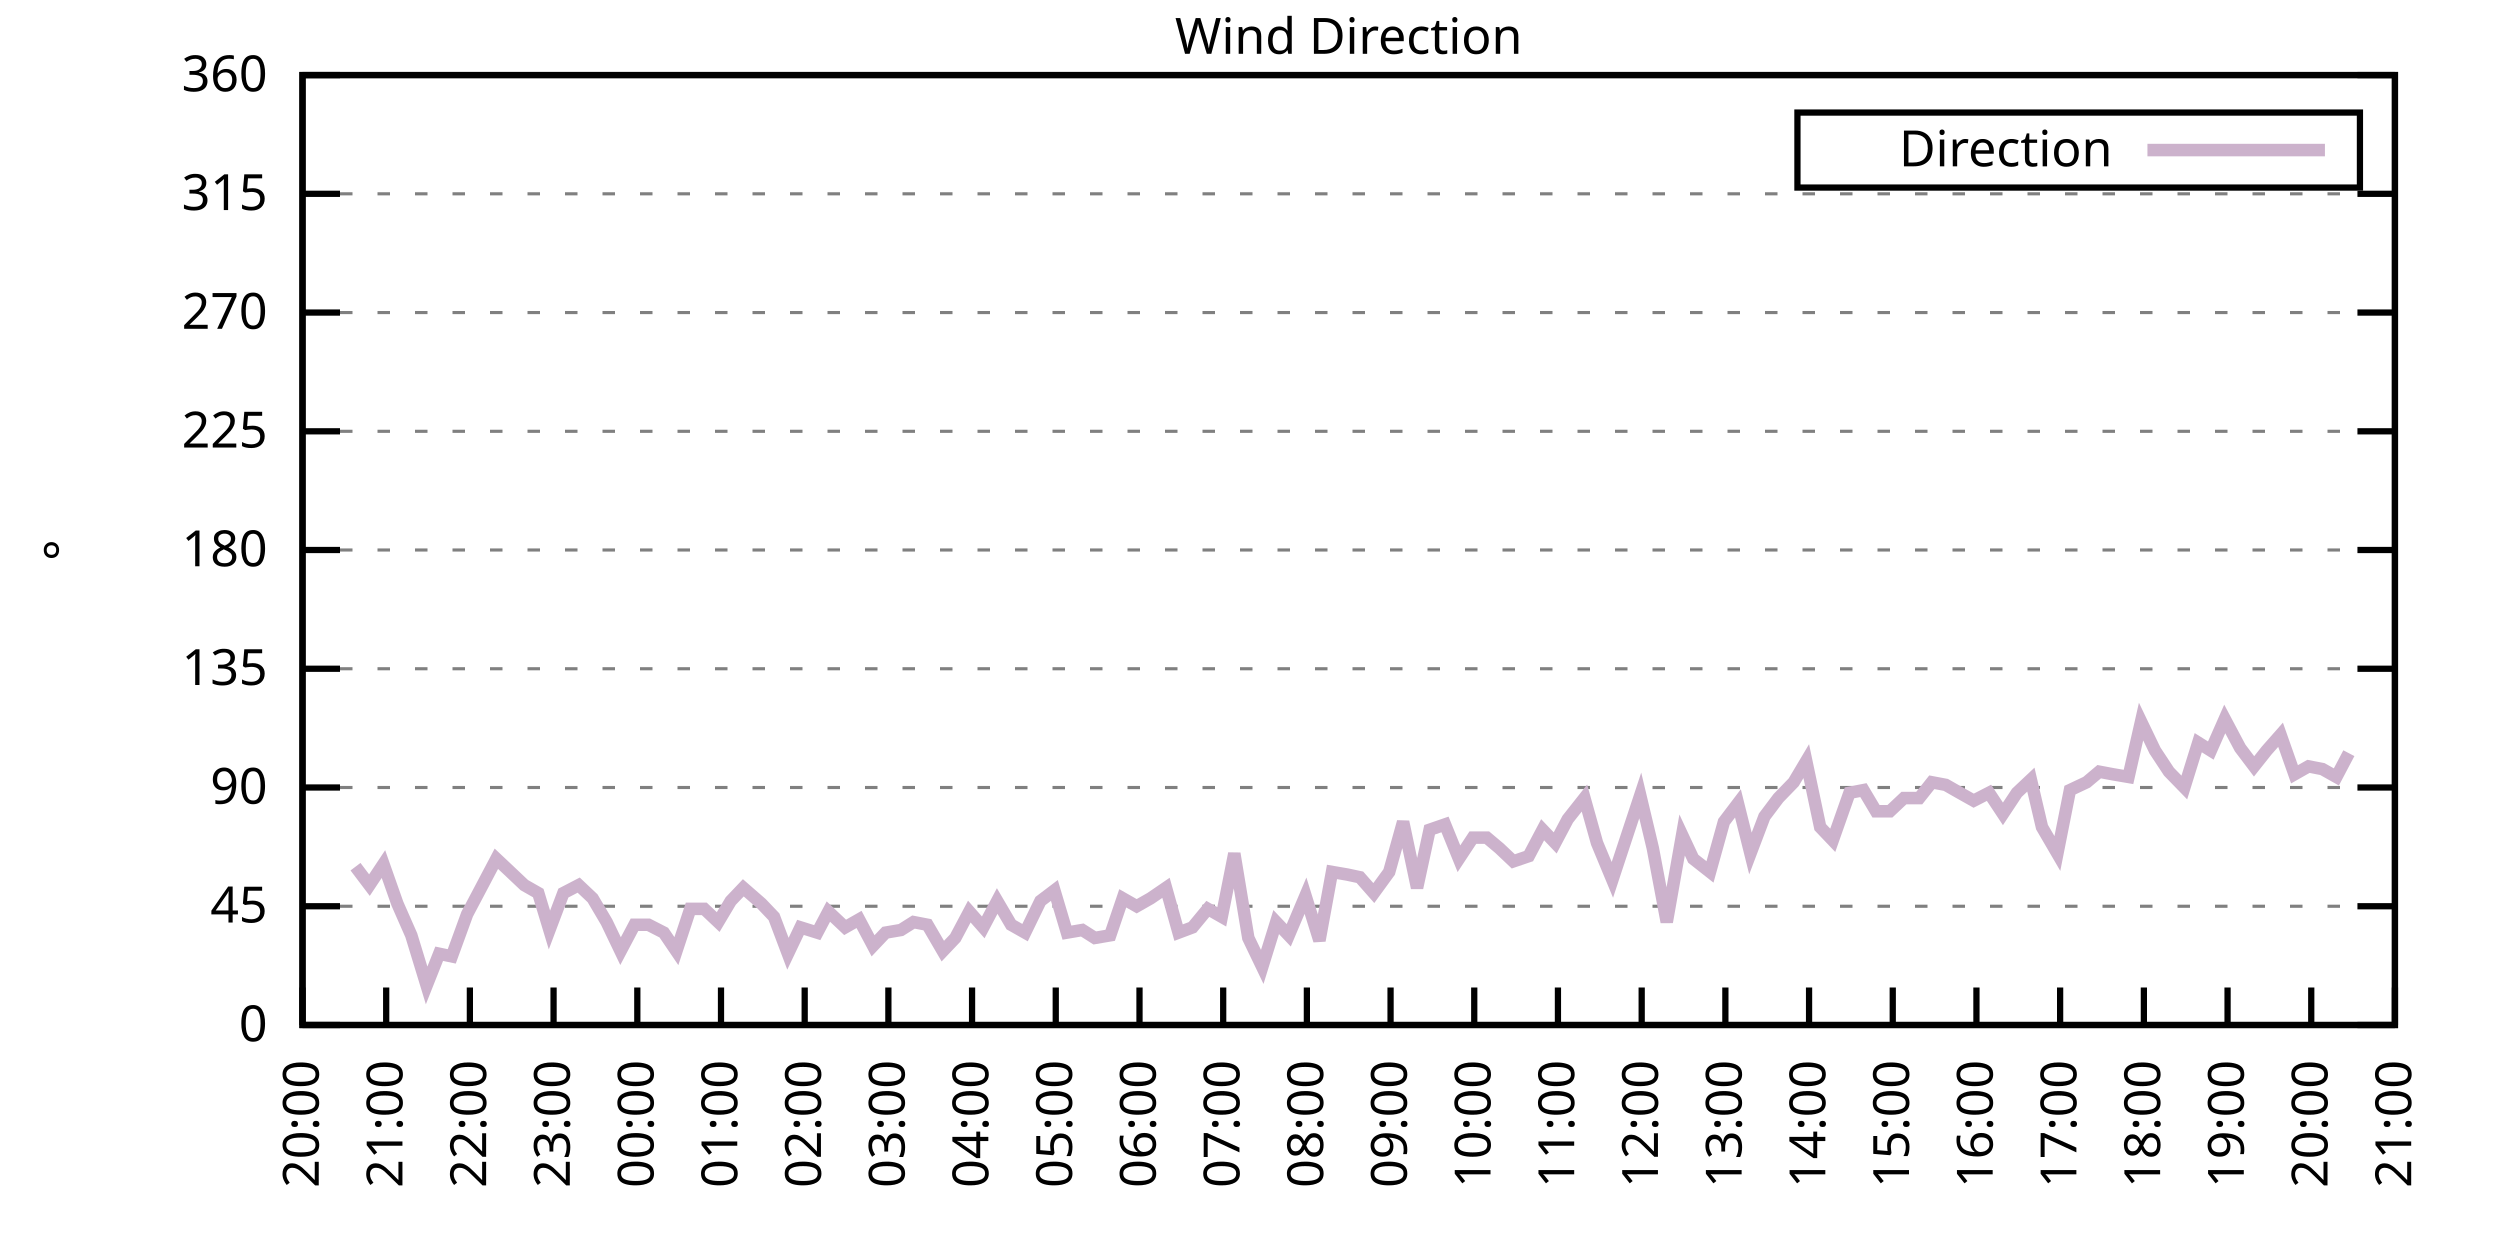
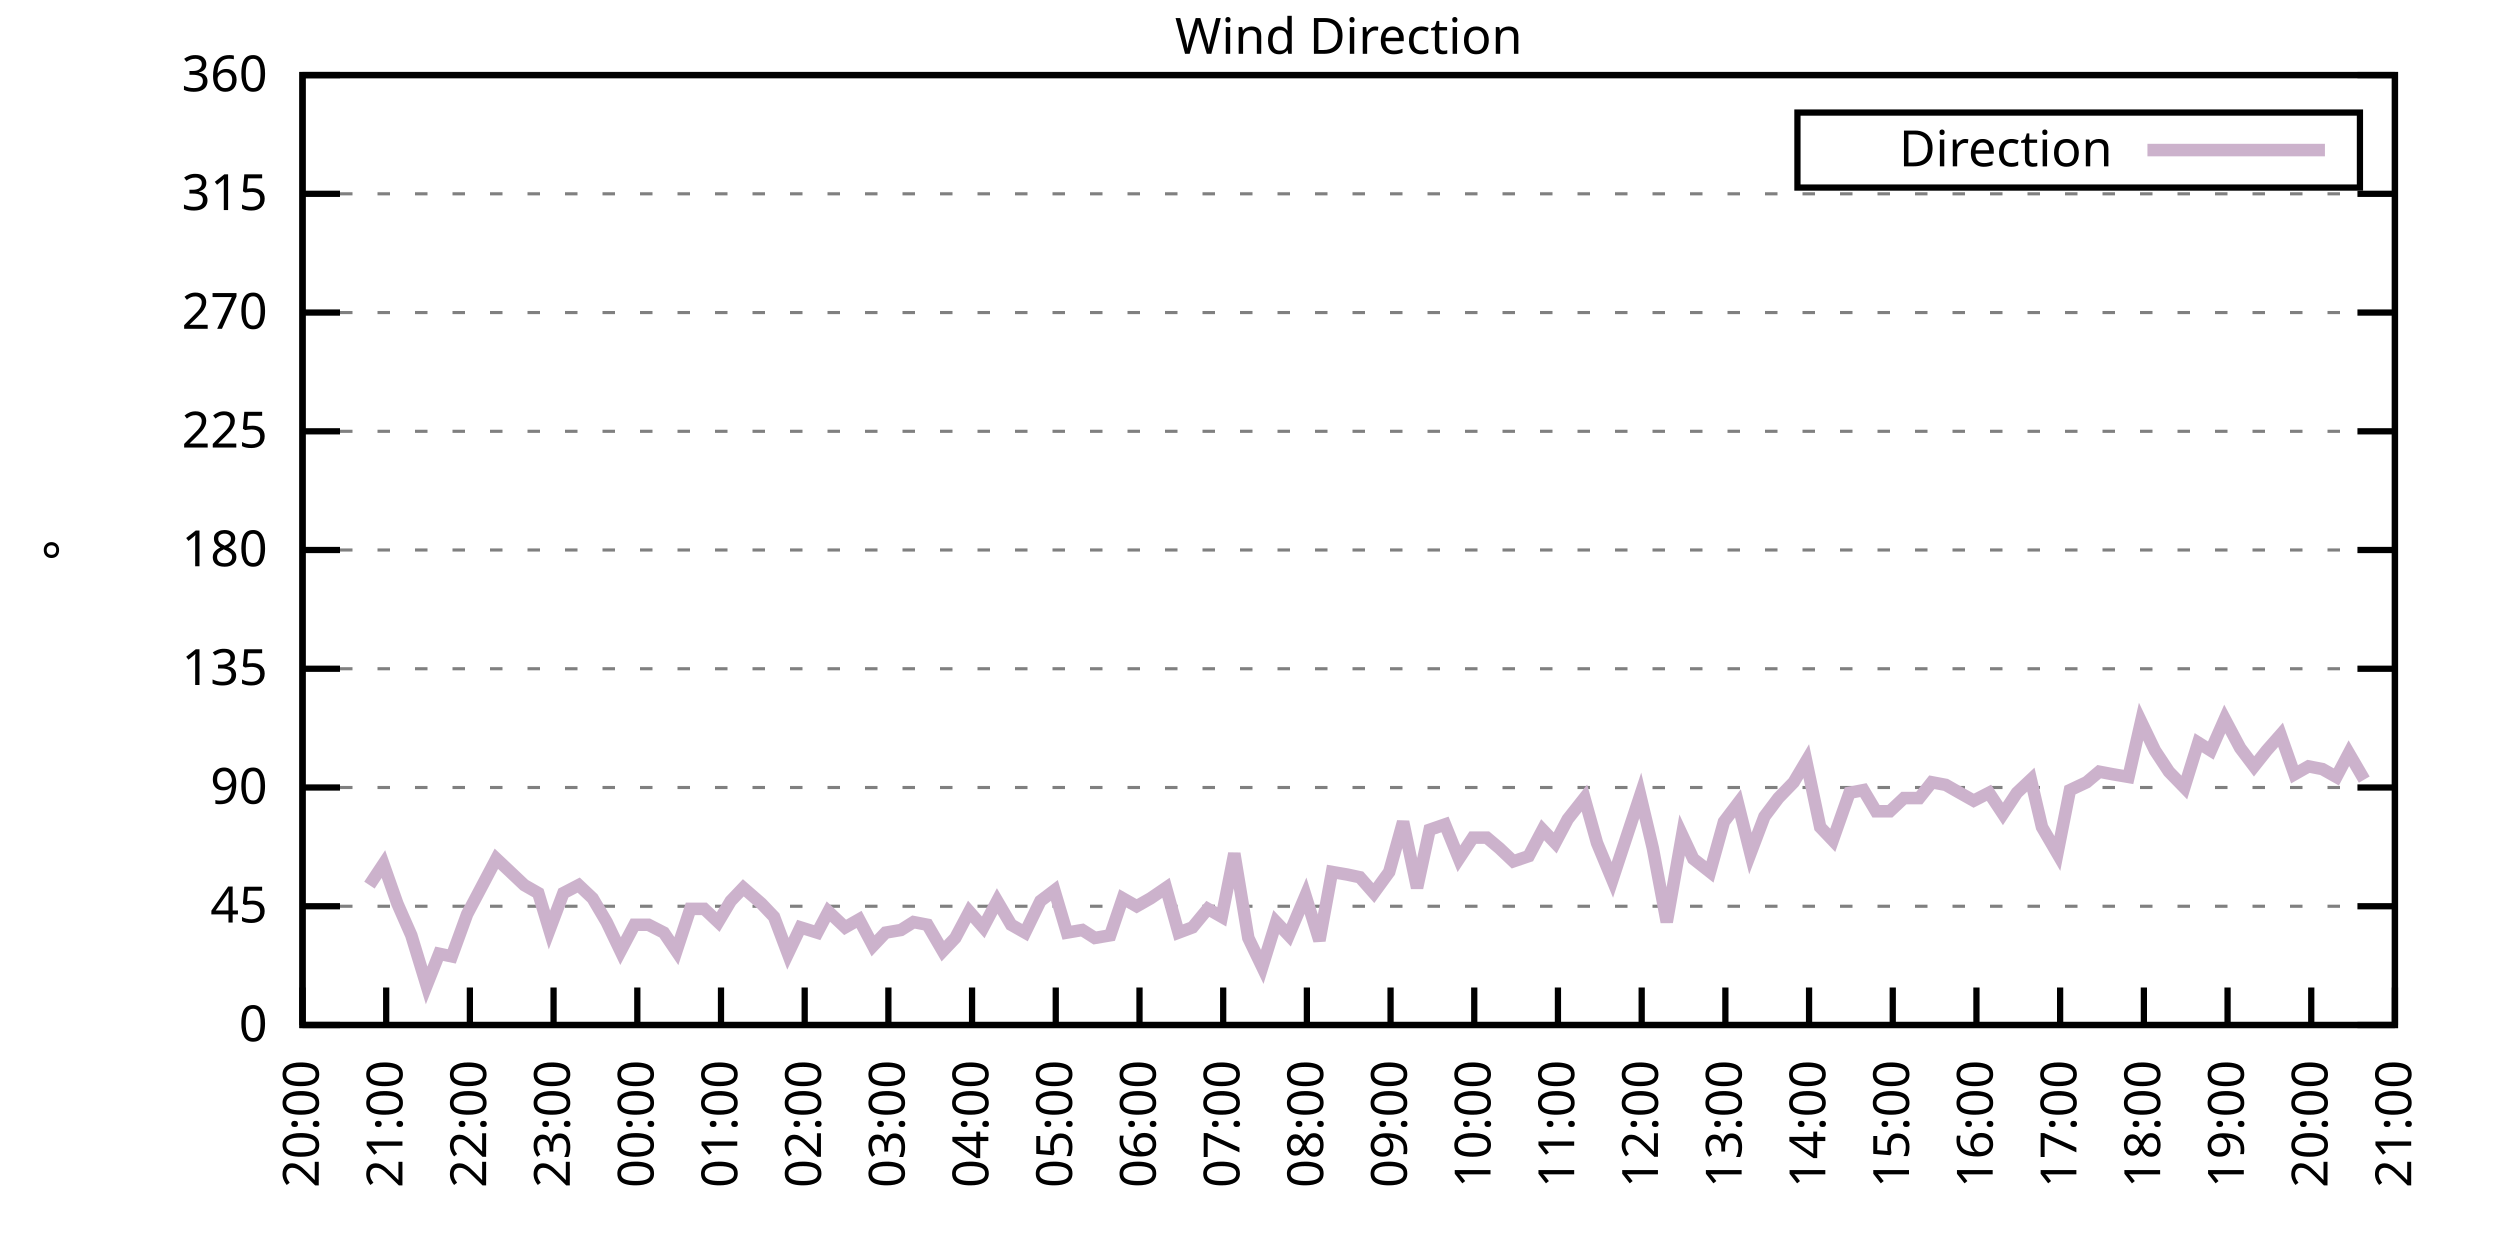
<svg xmlns="http://www.w3.org/2000/svg" xmlns:xlink="http://www.w3.org/1999/xlink" width="400" height="200" viewBox="0 0 400 200">
  <g id="gnuplot_canvas">
    <rect x="0" y="0" width="400" height="200" fill="none" />
    <defs>
      <circle id="gpDot" r="0.5" stroke-width="0.5" stroke="currentColor" />
      <path id="gpPt0" stroke-width="0.333" stroke="currentColor" d="M-1,0 h2 M0,-1 v2" />
      <path id="gpPt1" stroke-width="0.333" stroke="currentColor" d="M-1,-1 L1,1 M1,-1 L-1,1" />
      <path id="gpPt2" stroke-width="0.333" stroke="currentColor" d="M-1,0 L1,0 M0,-1 L0,1 M-1,-1 L1,1 M-1,1 L1,-1" />
      <rect id="gpPt3" stroke-width="0.333" stroke="currentColor" x="-1" y="-1" width="2" height="2" />
      <rect id="gpPt4" stroke-width="0.333" stroke="currentColor" fill="currentColor" x="-1" y="-1" width="2" height="2" />
      <circle id="gpPt5" stroke-width="0.333" stroke="currentColor" cx="0" cy="0" r="1" />
      <use xlink:href="#gpPt5" id="gpPt6" fill="currentColor" stroke="none" />
      <path id="gpPt7" stroke-width="0.333" stroke="currentColor" d="M0,-1.33 L-1.33,0.67 L1.33,0.67 z" />
      <use xlink:href="#gpPt7" id="gpPt8" fill="currentColor" stroke="none" />
      <use xlink:href="#gpPt7" id="gpPt9" stroke="currentColor" transform="rotate(180)" />
      <use xlink:href="#gpPt9" id="gpPt10" fill="currentColor" stroke="none" />
      <use xlink:href="#gpPt3" id="gpPt11" stroke="currentColor" transform="rotate(45)" />
      <use xlink:href="#gpPt11" id="gpPt12" fill="currentColor" stroke="none" />
      <path id="gpPt13" stroke-width="0.333" stroke="currentColor" d="M0,1.330 L1.265,0.411 L0.782,-1.067 L-0.782,-1.076 L-1.265,0.411 z" />
      <use xlink:href="#gpPt13" id="gpPt14" fill="currentColor" stroke="none" />
      <filter id="textbox" filterUnits="objectBoundingBox" x="0" y="0" height="1" width="1">
        <feFlood flood-color="white" flood-opacity="1" result="bgnd" />
        <feComposite in="SourceGraphic" in2="bgnd" operator="atop" />
      </filter>
      <filter id="greybox" filterUnits="objectBoundingBox" x="0" y="0" height="1" width="1">
        <feFlood flood-color="lightgrey" flood-opacity="1" result="grey" />
        <feComposite in="SourceGraphic" in2="grey" operator="atop" />
      </filter>
    </defs>
    <g fill="none" color="white" stroke="currentColor" stroke-width="1.00" stroke-linecap="butt" stroke-linejoin="miter">
</g>
    <g fill="none" color="black" stroke="currentColor" stroke-width="1.00" stroke-linecap="butt" stroke-linejoin="miter">
      <g stroke="none" shape-rendering="crispEdges">
        <polygon fill="rgb(255, 255, 255)" points="48.40,164.00 383.18,164.00 383.18,12.02 48.40,12.02 " />
      </g>
    </g>
    <g fill="none" color="black" stroke="currentColor" stroke-width="1.00" stroke-linecap="butt" stroke-linejoin="miter">
</g>
    <g fill="none" color="black" stroke="black" stroke-width="0.50" stroke-linecap="butt" stroke-linejoin="miter">
</g>
    <g fill="none" color="gray" stroke="currentColor" stroke-width="0.50" stroke-linecap="butt" stroke-linejoin="miter">
      <path stroke="gray" stroke-dasharray="2,4" class="gridline" d="M48.40,164.00 L383.19,164.00  " />
    </g>
    <g fill="none" color="gray" stroke="gray" stroke-width="1.00" stroke-linecap="butt" stroke-linejoin="miter">
</g>
    <g fill="none" color="black" stroke="currentColor" stroke-width="1.00" stroke-linecap="butt" stroke-linejoin="miter">
      <path stroke="black" d="M48.40,164.00 L54.40,164.00 M383.19,164.00 L377.19,164.00  " />
      <g transform="translate(42.80,166.60)" stroke="none" fill="black" font-family="Sans" font-size="8.00" text-anchor="end">
        <text>
          <tspan font-family="Sans"> 0</tspan>
        </text>
      </g>
    </g>
    <g fill="none" color="black" stroke="currentColor" stroke-width="1.00" stroke-linecap="butt" stroke-linejoin="miter">
</g>
    <g fill="none" color="black" stroke="black" stroke-width="0.50" stroke-linecap="butt" stroke-linejoin="miter">
</g>
    <g fill="none" color="gray" stroke="currentColor" stroke-width="0.50" stroke-linecap="butt" stroke-linejoin="miter">
      <path stroke="gray" stroke-dasharray="2,4" class="gridline" d="M48.40,145.00 L383.19,145.00  " />
    </g>
    <g fill="none" color="gray" stroke="gray" stroke-width="1.00" stroke-linecap="butt" stroke-linejoin="miter">
</g>
    <g fill="none" color="black" stroke="currentColor" stroke-width="1.00" stroke-linecap="butt" stroke-linejoin="miter">
      <path stroke="black" d="M48.40,145.00 L54.40,145.00 M383.19,145.00 L377.19,145.00  " />
      <g transform="translate(42.80,147.60)" stroke="none" fill="black" font-family="Sans" font-size="8.00" text-anchor="end">
        <text>
          <tspan font-family="Sans"> 45</tspan>
        </text>
      </g>
    </g>
    <g fill="none" color="black" stroke="currentColor" stroke-width="1.00" stroke-linecap="butt" stroke-linejoin="miter">
</g>
    <g fill="none" color="black" stroke="black" stroke-width="0.50" stroke-linecap="butt" stroke-linejoin="miter">
</g>
    <g fill="none" color="gray" stroke="currentColor" stroke-width="0.50" stroke-linecap="butt" stroke-linejoin="miter">
      <path stroke="gray" stroke-dasharray="2,4" class="gridline" d="M48.40,126.00 L383.19,126.00  " />
    </g>
    <g fill="none" color="gray" stroke="gray" stroke-width="1.00" stroke-linecap="butt" stroke-linejoin="miter">
</g>
    <g fill="none" color="black" stroke="currentColor" stroke-width="1.00" stroke-linecap="butt" stroke-linejoin="miter">
      <path stroke="black" d="M48.40,126.00 L54.40,126.00 M383.19,126.00 L377.19,126.00  " />
      <g transform="translate(42.80,128.60)" stroke="none" fill="black" font-family="Sans" font-size="8.00" text-anchor="end">
        <text>
          <tspan font-family="Sans"> 90</tspan>
        </text>
      </g>
    </g>
    <g fill="none" color="black" stroke="currentColor" stroke-width="1.00" stroke-linecap="butt" stroke-linejoin="miter">
</g>
    <g fill="none" color="black" stroke="black" stroke-width="0.50" stroke-linecap="butt" stroke-linejoin="miter">
</g>
    <g fill="none" color="gray" stroke="currentColor" stroke-width="0.50" stroke-linecap="butt" stroke-linejoin="miter">
      <path stroke="gray" stroke-dasharray="2,4" class="gridline" d="M48.40,107.00 L383.19,107.00  " />
    </g>
    <g fill="none" color="gray" stroke="gray" stroke-width="1.00" stroke-linecap="butt" stroke-linejoin="miter">
</g>
    <g fill="none" color="black" stroke="currentColor" stroke-width="1.00" stroke-linecap="butt" stroke-linejoin="miter">
      <path stroke="black" d="M48.40,107.00 L54.40,107.00 M383.19,107.00 L377.19,107.00  " />
      <g transform="translate(42.80,109.60)" stroke="none" fill="black" font-family="Sans" font-size="8.00" text-anchor="end">
        <text>
          <tspan font-family="Sans"> 135</tspan>
        </text>
      </g>
    </g>
    <g fill="none" color="black" stroke="currentColor" stroke-width="1.00" stroke-linecap="butt" stroke-linejoin="miter">
</g>
    <g fill="none" color="black" stroke="black" stroke-width="0.50" stroke-linecap="butt" stroke-linejoin="miter">
</g>
    <g fill="none" color="gray" stroke="currentColor" stroke-width="0.50" stroke-linecap="butt" stroke-linejoin="miter">
      <path stroke="gray" stroke-dasharray="2,4" class="gridline" d="M48.40,88.00 L383.19,88.00  " />
    </g>
    <g fill="none" color="gray" stroke="gray" stroke-width="1.00" stroke-linecap="butt" stroke-linejoin="miter">
</g>
    <g fill="none" color="black" stroke="currentColor" stroke-width="1.00" stroke-linecap="butt" stroke-linejoin="miter">
      <path stroke="black" d="M48.40,88.00 L54.40,88.00 M383.19,88.00 L377.19,88.00  " />
      <g transform="translate(42.80,90.60)" stroke="none" fill="black" font-family="Sans" font-size="8.00" text-anchor="end">
        <text>
          <tspan font-family="Sans"> 180</tspan>
        </text>
      </g>
    </g>
    <g fill="none" color="black" stroke="currentColor" stroke-width="1.00" stroke-linecap="butt" stroke-linejoin="miter">
</g>
    <g fill="none" color="black" stroke="black" stroke-width="0.50" stroke-linecap="butt" stroke-linejoin="miter">
</g>
    <g fill="none" color="gray" stroke="currentColor" stroke-width="0.50" stroke-linecap="butt" stroke-linejoin="miter">
      <path stroke="gray" stroke-dasharray="2,4" class="gridline" d="M48.40,69.01 L383.19,69.01  " />
    </g>
    <g fill="none" color="gray" stroke="gray" stroke-width="1.00" stroke-linecap="butt" stroke-linejoin="miter">
</g>
    <g fill="none" color="black" stroke="currentColor" stroke-width="1.00" stroke-linecap="butt" stroke-linejoin="miter">
      <path stroke="black" d="M48.40,69.01 L54.40,69.01 M383.19,69.01 L377.19,69.01  " />
      <g transform="translate(42.80,71.61)" stroke="none" fill="black" font-family="Sans" font-size="8.00" text-anchor="end">
        <text>
          <tspan font-family="Sans"> 225</tspan>
        </text>
      </g>
    </g>
    <g fill="none" color="black" stroke="currentColor" stroke-width="1.00" stroke-linecap="butt" stroke-linejoin="miter">
</g>
    <g fill="none" color="black" stroke="black" stroke-width="0.50" stroke-linecap="butt" stroke-linejoin="miter">
</g>
    <g fill="none" color="gray" stroke="currentColor" stroke-width="0.50" stroke-linecap="butt" stroke-linejoin="miter">
      <path stroke="gray" stroke-dasharray="2,4" class="gridline" d="M48.40,50.01 L383.19,50.01  " />
    </g>
    <g fill="none" color="gray" stroke="gray" stroke-width="1.00" stroke-linecap="butt" stroke-linejoin="miter">
</g>
    <g fill="none" color="black" stroke="currentColor" stroke-width="1.00" stroke-linecap="butt" stroke-linejoin="miter">
      <path stroke="black" d="M48.40,50.01 L54.40,50.01 M383.19,50.01 L377.19,50.01  " />
      <g transform="translate(42.80,52.61)" stroke="none" fill="black" font-family="Sans" font-size="8.00" text-anchor="end">
        <text>
          <tspan font-family="Sans"> 270</tspan>
        </text>
      </g>
    </g>
    <g fill="none" color="black" stroke="currentColor" stroke-width="1.00" stroke-linecap="butt" stroke-linejoin="miter">
</g>
    <g fill="none" color="black" stroke="black" stroke-width="0.50" stroke-linecap="butt" stroke-linejoin="miter">
</g>
    <g fill="none" color="gray" stroke="currentColor" stroke-width="0.50" stroke-linecap="butt" stroke-linejoin="miter">
      <path stroke="gray" stroke-dasharray="2,4" class="gridline" d="M48.40,31.01 L383.19,31.01  " />
    </g>
    <g fill="none" color="gray" stroke="gray" stroke-width="1.00" stroke-linecap="butt" stroke-linejoin="miter">
</g>
    <g fill="none" color="black" stroke="currentColor" stroke-width="1.00" stroke-linecap="butt" stroke-linejoin="miter">
      <path stroke="black" d="M48.40,31.01 L54.40,31.01 M383.19,31.01 L377.19,31.01  " />
      <g transform="translate(42.80,33.61)" stroke="none" fill="black" font-family="Sans" font-size="8.00" text-anchor="end">
        <text>
          <tspan font-family="Sans"> 315</tspan>
        </text>
      </g>
    </g>
    <g fill="none" color="black" stroke="currentColor" stroke-width="1.00" stroke-linecap="butt" stroke-linejoin="miter">
</g>
    <g fill="none" color="black" stroke="black" stroke-width="0.50" stroke-linecap="butt" stroke-linejoin="miter">
</g>
    <g fill="none" color="gray" stroke="currentColor" stroke-width="0.50" stroke-linecap="butt" stroke-linejoin="miter">
      <path stroke="gray" stroke-dasharray="2,4" class="gridline" d="M48.40,12.01 L383.19,12.01  " />
    </g>
    <g fill="none" color="gray" stroke="gray" stroke-width="1.00" stroke-linecap="butt" stroke-linejoin="miter">
</g>
    <g fill="none" color="black" stroke="currentColor" stroke-width="1.00" stroke-linecap="butt" stroke-linejoin="miter">
      <path stroke="black" d="M48.40,12.01 L54.40,12.01 M383.19,12.01 L377.19,12.01  " />
      <g transform="translate(42.80,14.61)" stroke="none" fill="black" font-family="Sans" font-size="8.00" text-anchor="end">
        <text>
          <tspan font-family="Sans"> 360</tspan>
        </text>
      </g>
    </g>
    <g fill="none" color="black" stroke="currentColor" stroke-width="1.00" stroke-linecap="butt" stroke-linejoin="miter">
      <path stroke="black" d="M48.40,164.00 L48.40,158.00  " />
      <g transform="translate(51.00,169.60) rotate(270.00)" stroke="none" fill="black" font-family="Sans" font-size="8.00" text-anchor="end">
        <text>
          <tspan font-family="Sans">20:00</tspan>
        </text>
      </g>
    </g>
    <g fill="none" color="black" stroke="currentColor" stroke-width="1.00" stroke-linecap="butt" stroke-linejoin="miter">
      <path stroke="black" d="M61.79,164.00 L61.79,158.00  " />
      <g transform="translate(64.39,169.60) rotate(270.00)" stroke="none" fill="black" font-family="Sans" font-size="8.00" text-anchor="end">
        <text>
          <tspan font-family="Sans">21:00</tspan>
        </text>
      </g>
    </g>
    <g fill="none" color="black" stroke="currentColor" stroke-width="1.00" stroke-linecap="butt" stroke-linejoin="miter">
      <path stroke="black" d="M75.18,164.00 L75.18,158.00  " />
      <g transform="translate(77.78,169.60) rotate(270.00)" stroke="none" fill="black" font-family="Sans" font-size="8.00" text-anchor="end">
        <text>
          <tspan font-family="Sans">22:00</tspan>
        </text>
      </g>
    </g>
    <g fill="none" color="black" stroke="currentColor" stroke-width="1.00" stroke-linecap="butt" stroke-linejoin="miter">
      <path stroke="black" d="M88.57,164.00 L88.57,158.00  " />
      <g transform="translate(91.17,169.60) rotate(270.00)" stroke="none" fill="black" font-family="Sans" font-size="8.00" text-anchor="end">
        <text>
          <tspan font-family="Sans">23:00</tspan>
        </text>
      </g>
    </g>
    <g fill="none" color="black" stroke="currentColor" stroke-width="1.00" stroke-linecap="butt" stroke-linejoin="miter">
      <path stroke="black" d="M101.97,164.00 L101.97,158.00  " />
      <g transform="translate(104.57,169.60) rotate(270.00)" stroke="none" fill="black" font-family="Sans" font-size="8.00" text-anchor="end">
        <text>
          <tspan font-family="Sans">00:00</tspan>
        </text>
      </g>
    </g>
    <g fill="none" color="black" stroke="currentColor" stroke-width="1.00" stroke-linecap="butt" stroke-linejoin="miter">
      <path stroke="black" d="M115.36,164.00 L115.36,158.00  " />
      <g transform="translate(117.96,169.60) rotate(270.00)" stroke="none" fill="black" font-family="Sans" font-size="8.00" text-anchor="end">
        <text>
          <tspan font-family="Sans">01:00</tspan>
        </text>
      </g>
    </g>
    <g fill="none" color="black" stroke="currentColor" stroke-width="1.00" stroke-linecap="butt" stroke-linejoin="miter">
      <path stroke="black" d="M128.75,164.00 L128.75,158.00  " />
      <g transform="translate(131.35,169.60) rotate(270.00)" stroke="none" fill="black" font-family="Sans" font-size="8.00" text-anchor="end">
        <text>
          <tspan font-family="Sans">02:00</tspan>
        </text>
      </g>
    </g>
    <g fill="none" color="black" stroke="currentColor" stroke-width="1.00" stroke-linecap="butt" stroke-linejoin="miter">
      <path stroke="black" d="M142.14,164.00 L142.14,158.00  " />
      <g transform="translate(144.74,169.60) rotate(270.00)" stroke="none" fill="black" font-family="Sans" font-size="8.00" text-anchor="end">
        <text>
          <tspan font-family="Sans">03:00</tspan>
        </text>
      </g>
    </g>
    <g fill="none" color="black" stroke="currentColor" stroke-width="1.00" stroke-linecap="butt" stroke-linejoin="miter">
      <path stroke="black" d="M155.53,164.00 L155.53,158.00  " />
      <g transform="translate(158.13,169.60) rotate(270.00)" stroke="none" fill="black" font-family="Sans" font-size="8.00" text-anchor="end">
        <text>
          <tspan font-family="Sans">04:00</tspan>
        </text>
      </g>
    </g>
    <g fill="none" color="black" stroke="currentColor" stroke-width="1.00" stroke-linecap="butt" stroke-linejoin="miter">
      <path stroke="black" d="M168.92,164.00 L168.92,158.00  " />
      <g transform="translate(171.52,169.60) rotate(270.00)" stroke="none" fill="black" font-family="Sans" font-size="8.00" text-anchor="end">
        <text>
          <tspan font-family="Sans">05:00</tspan>
        </text>
      </g>
    </g>
    <g fill="none" color="black" stroke="currentColor" stroke-width="1.00" stroke-linecap="butt" stroke-linejoin="miter">
      <path stroke="black" d="M182.32,164.00 L182.32,158.00  " />
      <g transform="translate(184.92,169.60) rotate(270.00)" stroke="none" fill="black" font-family="Sans" font-size="8.00" text-anchor="end">
        <text>
          <tspan font-family="Sans">06:00</tspan>
        </text>
      </g>
    </g>
    <g fill="none" color="black" stroke="currentColor" stroke-width="1.00" stroke-linecap="butt" stroke-linejoin="miter">
      <path stroke="black" d="M195.71,164.00 L195.71,158.00  " />
      <g transform="translate(198.31,169.60) rotate(270.00)" stroke="none" fill="black" font-family="Sans" font-size="8.00" text-anchor="end">
        <text>
          <tspan font-family="Sans">07:00</tspan>
        </text>
      </g>
    </g>
    <g fill="none" color="black" stroke="currentColor" stroke-width="1.00" stroke-linecap="butt" stroke-linejoin="miter">
      <path stroke="black" d="M209.10,164.00 L209.10,158.00  " />
      <g transform="translate(211.70,169.60) rotate(270.00)" stroke="none" fill="black" font-family="Sans" font-size="8.00" text-anchor="end">
        <text>
          <tspan font-family="Sans">08:00</tspan>
        </text>
      </g>
    </g>
    <g fill="none" color="black" stroke="currentColor" stroke-width="1.00" stroke-linecap="butt" stroke-linejoin="miter">
      <path stroke="black" d="M222.49,164.00 L222.49,158.00  " />
      <g transform="translate(225.09,169.60) rotate(270.00)" stroke="none" fill="black" font-family="Sans" font-size="8.00" text-anchor="end">
        <text>
          <tspan font-family="Sans">09:00</tspan>
        </text>
      </g>
    </g>
    <g fill="none" color="black" stroke="currentColor" stroke-width="1.00" stroke-linecap="butt" stroke-linejoin="miter">
      <path stroke="black" d="M235.88,164.00 L235.88,158.00  " />
      <g transform="translate(238.48,169.60) rotate(270.00)" stroke="none" fill="black" font-family="Sans" font-size="8.00" text-anchor="end">
        <text>
          <tspan font-family="Sans">10:00</tspan>
        </text>
      </g>
    </g>
    <g fill="none" color="black" stroke="currentColor" stroke-width="1.00" stroke-linecap="butt" stroke-linejoin="miter">
      <path stroke="black" d="M249.27,164.00 L249.27,158.00  " />
      <g transform="translate(251.87,169.60) rotate(270.00)" stroke="none" fill="black" font-family="Sans" font-size="8.00" text-anchor="end">
        <text>
          <tspan font-family="Sans">11:00</tspan>
        </text>
      </g>
    </g>
    <g fill="none" color="black" stroke="currentColor" stroke-width="1.00" stroke-linecap="butt" stroke-linejoin="miter">
      <path stroke="black" d="M262.67,164.00 L262.67,158.00  " />
      <g transform="translate(265.27,169.60) rotate(270.00)" stroke="none" fill="black" font-family="Sans" font-size="8.00" text-anchor="end">
        <text>
          <tspan font-family="Sans">12:00</tspan>
        </text>
      </g>
    </g>
    <g fill="none" color="black" stroke="currentColor" stroke-width="1.00" stroke-linecap="butt" stroke-linejoin="miter">
      <path stroke="black" d="M276.06,164.00 L276.06,158.00  " />
      <g transform="translate(278.66,169.60) rotate(270.00)" stroke="none" fill="black" font-family="Sans" font-size="8.00" text-anchor="end">
        <text>
          <tspan font-family="Sans">13:00</tspan>
        </text>
      </g>
    </g>
    <g fill="none" color="black" stroke="currentColor" stroke-width="1.00" stroke-linecap="butt" stroke-linejoin="miter">
      <path stroke="black" d="M289.45,164.00 L289.45,158.00  " />
      <g transform="translate(292.05,169.60) rotate(270.00)" stroke="none" fill="black" font-family="Sans" font-size="8.00" text-anchor="end">
        <text>
          <tspan font-family="Sans">14:00</tspan>
        </text>
      </g>
    </g>
    <g fill="none" color="black" stroke="currentColor" stroke-width="1.00" stroke-linecap="butt" stroke-linejoin="miter">
      <path stroke="black" d="M302.84,164.00 L302.84,158.00  " />
      <g transform="translate(305.44,169.60) rotate(270.00)" stroke="none" fill="black" font-family="Sans" font-size="8.00" text-anchor="end">
        <text>
          <tspan font-family="Sans">15:00</tspan>
        </text>
      </g>
    </g>
    <g fill="none" color="black" stroke="currentColor" stroke-width="1.00" stroke-linecap="butt" stroke-linejoin="miter">
      <path stroke="black" d="M316.23,164.00 L316.23,158.00  " />
      <g transform="translate(318.83,169.60) rotate(270.00)" stroke="none" fill="black" font-family="Sans" font-size="8.00" text-anchor="end">
        <text>
          <tspan font-family="Sans">16:00</tspan>
        </text>
      </g>
    </g>
    <g fill="none" color="black" stroke="currentColor" stroke-width="1.00" stroke-linecap="butt" stroke-linejoin="miter">
      <path stroke="black" d="M329.62,164.00 L329.62,158.00  " />
      <g transform="translate(332.22,169.60) rotate(270.00)" stroke="none" fill="black" font-family="Sans" font-size="8.00" text-anchor="end">
        <text>
          <tspan font-family="Sans">17:00</tspan>
        </text>
      </g>
    </g>
    <g fill="none" color="black" stroke="currentColor" stroke-width="1.00" stroke-linecap="butt" stroke-linejoin="miter">
      <path stroke="black" d="M343.02,164.00 L343.02,158.00  " />
      <g transform="translate(345.62,169.60) rotate(270.00)" stroke="none" fill="black" font-family="Sans" font-size="8.00" text-anchor="end">
        <text>
          <tspan font-family="Sans">18:00</tspan>
        </text>
      </g>
    </g>
    <g fill="none" color="black" stroke="currentColor" stroke-width="1.00" stroke-linecap="butt" stroke-linejoin="miter">
      <path stroke="black" d="M356.41,164.00 L356.41,158.00  " />
      <g transform="translate(359.01,169.60) rotate(270.00)" stroke="none" fill="black" font-family="Sans" font-size="8.00" text-anchor="end">
        <text>
          <tspan font-family="Sans">19:00</tspan>
        </text>
      </g>
    </g>
    <g fill="none" color="black" stroke="currentColor" stroke-width="1.00" stroke-linecap="butt" stroke-linejoin="miter">
      <path stroke="black" d="M369.80,164.00 L369.80,158.00  " />
      <g transform="translate(372.40,169.60) rotate(270.00)" stroke="none" fill="black" font-family="Sans" font-size="8.00" text-anchor="end">
        <text>
          <tspan font-family="Sans">20:00</tspan>
        </text>
      </g>
    </g>
    <g fill="none" color="black" stroke="currentColor" stroke-width="1.00" stroke-linecap="butt" stroke-linejoin="miter">
      <path stroke="black" d="M383.19,164.00 L383.19,158.00  " />
      <g transform="translate(385.79,169.60) rotate(270.00)" stroke="none" fill="black" font-family="Sans" font-size="8.00" text-anchor="end">
        <text>
          <tspan font-family="Sans">21:00</tspan>
        </text>
      </g>
    </g>
    <g fill="none" color="black" stroke="currentColor" stroke-width="1.00" stroke-linecap="butt" stroke-linejoin="miter">
</g>
    <g fill="none" color="black" stroke="currentColor" stroke-width="1.00" stroke-linecap="butt" stroke-linejoin="miter">
      <path stroke="black" d="M48.40,12.01 L48.40,164.00 L383.19,164.00 L383.19,12.01 L48.40,12.01 Z  " />
    </g>
    <g fill="none" color="black" stroke="currentColor" stroke-width="1.00" stroke-linecap="butt" stroke-linejoin="miter">
</g>
    <g fill="none" color="black" stroke="currentColor" stroke-width="1.00" stroke-linecap="butt" stroke-linejoin="miter">
      <path stroke="black" d="M287.59,30.01 L287.59,18.01 L377.59,18.01 L377.59,30.01 L287.59,30.01 Z  " />
    </g>
    <g id="Wind_direction_plot_1">
      <g fill="none" color="white" stroke="black" stroke-width="2.00" stroke-linecap="butt" stroke-linejoin="miter">
</g>
      <g fill="none" color="black" stroke="currentColor" stroke-width="2.00" stroke-linecap="butt" stroke-linejoin="miter">
        <g transform="translate(337.99,26.61)" stroke="none" fill="black" font-family="Sans" font-size="8.00" text-anchor="end">
          <text>
            <tspan font-family="Sans">Direction</tspan>
          </text>
        </g>
      </g>
      <g fill="none" color="black" stroke="currentColor" stroke-width="2.00" stroke-linecap="butt" stroke-linejoin="miter">
-         <path stroke="rgb(204, 178, 204)" d="M343.59,24.01 L371.99,24.01 M56.88,138.67 L59.11,141.62 L61.35,138.25 L63.58,144.58 L65.81,149.65 L68.26,157.67   L70.27,152.60 L72.28,153.02 L74.74,146.27 L76.97,142.05 L79.42,137.40 L81.66,139.51 L83.89,141.62 L86.12,142.89   L87.91,148.80 L90.14,142.89 L92.59,141.62 L94.82,143.73 L97.06,147.53 L99.29,152.18 L101.52,147.96 L103.75,147.96   L106.21,149.22 L108.22,152.18 L110.45,145.42 L112.68,145.42 L114.91,147.53 L116.92,144.16 L118.93,142.05 L121.83,144.58   L123.84,146.69 L126.07,152.60 L128.08,148.38 L130.76,149.22 L132.54,145.85 L135.22,148.38 L137.45,147.11 L139.69,151.33   L141.69,149.22 L144.15,148.80 L146.16,147.53 L148.39,147.96 L150.85,152.18 L152.85,150.07 L155.09,145.85 L157.32,148.38   L159.55,144.16 L161.78,147.96 L164.01,149.22 L166.47,144.16 L168.70,142.47 L170.71,149.22 L173.17,148.80 L175.17,150.07   L177.63,149.65 L179.64,143.73 L181.87,145.00 L184.10,143.73 L186.56,142.05 L188.57,149.22 L190.80,148.38 L193.25,145.42   L195.48,146.69 L197.49,136.56 L199.73,150.07 L201.96,154.71 L204.19,147.53 L206.20,149.65 L208.88,143.31 L211.11,150.49   L213.12,139.51 L215.57,139.93 L217.58,140.36 L219.81,142.89 L222.27,139.51 L224.50,131.49 L226.73,142.05 L228.74,132.76   L231.20,131.91 L233.43,137.40 L235.66,134.02 L237.89,134.02 L239.90,135.71 L242.13,137.82 L244.59,136.98 L246.82,132.76   L248.83,134.87 L250.84,131.07 L253.51,127.69 L255.52,134.87 L257.98,140.78 L260.21,134.02 L262.44,127.27 L264.45,135.71   L266.68,147.53 L269.14,133.60 L270.92,137.40 L273.60,139.51 L275.83,131.49 L278.07,128.54 L280.07,136.56 L282.31,130.65   L284.54,127.69 L286.99,125.16 L289.00,121.78 L291.23,132.34 L293.24,134.45 L295.92,126.85 L298.15,126.42 L300.16,129.80   L302.39,129.80 L304.63,127.69 L307.08,127.69 L309.09,125.16 L311.32,125.58 L313.55,126.85 L315.79,128.11 L318.24,126.85   L320.47,130.22 L322.70,126.85 L324.94,124.74 L326.72,132.34 L329.18,136.56 L331.19,126.42 L333.86,125.16 L335.87,123.47   L338.10,123.89 L340.56,124.31 L342.57,115.45 L344.80,120.09 L347.03,123.47 L349.49,126.00 L351.72,118.83 L353.73,120.09   L355.96,115.03 L358.42,119.67 L360.65,122.62 L362.66,120.09 L364.89,117.56 L367.12,123.89 L369.35,122.62 L371.58,123.05   L373.82,124.31 L375.82,120.51  " />
+         <path stroke="rgb(204, 178, 204)" d="M343.59,24.01 L371.99,24.01 M59.11,141.62 L61.35,138.25 L63.58,144.58 L65.81,149.65 L68.26,157.67 L70.27,152.60   L72.28,153.02 L74.74,146.27 L76.97,142.05 L79.42,137.40 L81.66,139.51 L83.89,141.62 L86.12,142.89 L87.91,148.80   L90.14,142.89 L92.59,141.62 L94.82,143.73 L97.06,147.53 L99.29,152.18 L101.52,147.96 L103.75,147.96 L106.21,149.22   L108.22,152.18 L110.45,145.42 L112.68,145.42 L114.91,147.53 L116.92,144.16 L118.93,142.05 L121.83,144.58 L123.84,146.69   L126.07,152.60 L128.08,148.38 L130.76,149.22 L132.54,145.85 L135.22,148.38 L137.45,147.11 L139.69,151.33 L141.69,149.22   L144.15,148.80 L146.16,147.53 L148.39,147.96 L150.85,152.18 L152.85,150.07 L155.09,145.85 L157.32,148.38 L159.55,144.16   L161.78,147.96 L164.01,149.22 L166.47,144.16 L168.70,142.47 L170.71,149.22 L173.17,148.80 L175.17,150.07 L177.63,149.65   L179.64,143.73 L181.87,145.00 L184.10,143.73 L186.56,142.05 L188.57,149.22 L190.80,148.38 L193.25,145.42 L195.48,146.69   L197.49,136.56 L199.73,150.07 L201.96,154.71 L204.19,147.53 L206.20,149.65 L208.88,143.31 L211.11,150.49 L213.12,139.51   L215.57,139.93 L217.58,140.36 L219.81,142.89 L222.27,139.51 L224.50,131.49 L226.73,142.05 L228.74,132.76 L231.20,131.91   L233.43,137.40 L235.66,134.02 L237.89,134.02 L239.90,135.71 L242.13,137.82 L244.59,136.98 L246.82,132.76 L248.83,134.87   L250.84,131.07 L253.51,127.69 L255.52,134.87 L257.98,140.78 L260.21,134.02 L262.44,127.27 L264.45,135.71 L266.68,147.53   L269.14,133.60 L270.92,137.40 L273.60,139.51 L275.83,131.49 L278.07,128.54 L280.07,136.56 L282.31,130.65 L284.54,127.69   L286.99,125.16 L289.00,121.78 L291.23,132.34 L293.24,134.45 L295.92,126.85 L298.15,126.42 L300.16,129.80 L302.39,129.80   L304.63,127.69 L307.08,127.69 L309.09,125.16 L311.32,125.58 L313.55,126.85 L315.79,128.11 L318.24,126.85 L320.47,130.22   L322.70,126.85 L324.94,124.74 L326.72,132.34 L329.18,136.56 L331.19,126.42 L333.86,125.16 L335.87,123.47 L338.10,123.89   L340.56,124.31 L342.57,115.45 L344.80,120.09 L347.03,123.47 L349.49,126.00 L351.72,118.83 L353.73,120.09 L355.96,115.03   L358.42,119.67 L360.65,122.62 L362.66,120.09 L364.89,117.56 L367.12,123.89 L369.35,122.62 L371.58,123.05 L373.82,124.31   L375.82,120.51 L378.28,124.74  " />
      </g>
    </g>
    <g fill="none" color="black" stroke="currentColor" stroke-width="2.00" stroke-linecap="butt" stroke-linejoin="miter">
</g>
    <g fill="none" color="black" stroke="black" stroke-width="1.00" stroke-linecap="butt" stroke-linejoin="miter">
</g>
    <g fill="none" color="black" stroke="currentColor" stroke-width="1.00" stroke-linecap="butt" stroke-linejoin="miter">
      <path stroke="black" d="M48.40,12.01 L48.40,164.00 L383.19,164.00 L383.19,12.01 L48.40,12.01 Z  " />
      <g transform="translate(12.80,88.01) rotate(270.00)" stroke="none" fill="black" font-family="Sans" font-size="8.00" text-anchor="middle">
        <text>
          <tspan font-family="Sans">°</tspan>
        </text>
      </g>
    </g>
    <g fill="none" color="black" stroke="currentColor" stroke-width="1.00" stroke-linecap="butt" stroke-linejoin="miter">
</g>
    <g fill="none" color="black" stroke="currentColor" stroke-width="1.00" stroke-linecap="butt" stroke-linejoin="miter">
      <g transform="translate(215.79,8.61)" stroke="none" fill="black" font-family="Sans" font-size="8.00" text-anchor="middle">
        <text>
          <tspan font-family="Sans">Wind Direction</tspan>
        </text>
      </g>
    </g>
    <g fill="none" color="black" stroke="currentColor" stroke-width="1.00" stroke-linecap="butt" stroke-linejoin="miter">
</g>
  </g>
</svg>
